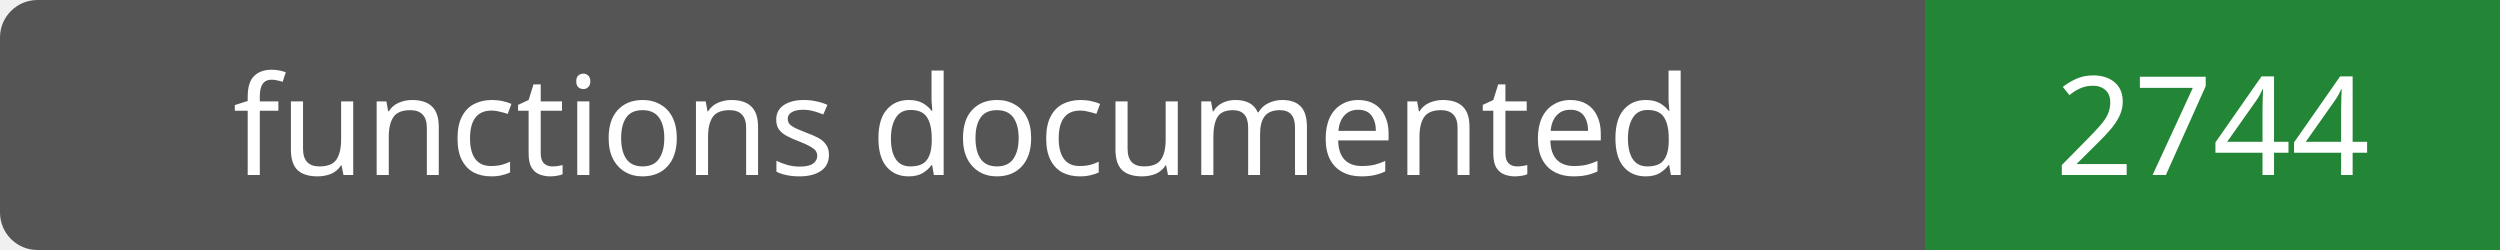
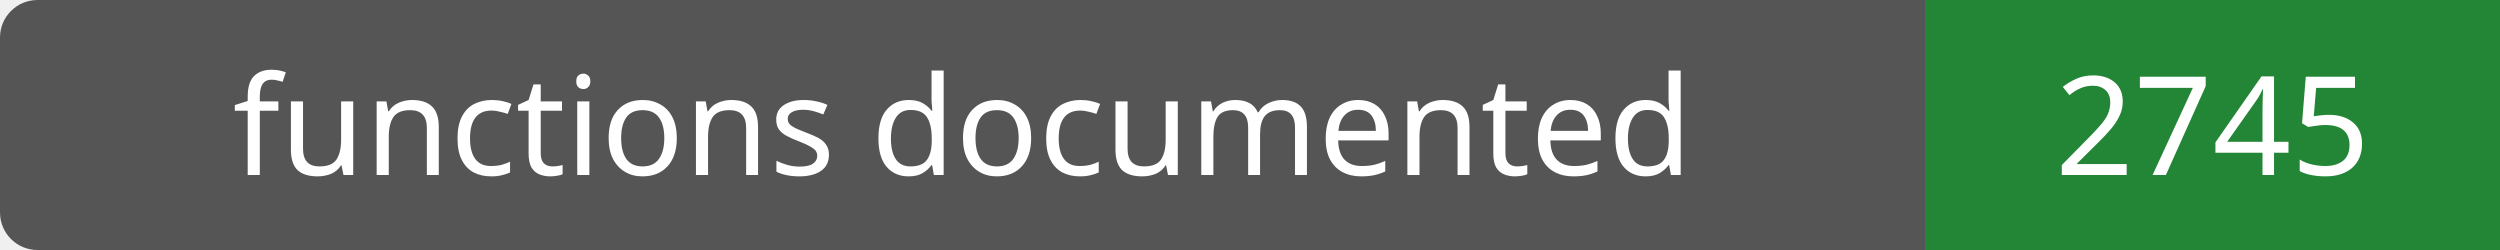
- <svg xmlns="http://www.w3.org/2000/svg" width="200" height="20" role="img" aria-label="functions documented: 2744">
+ <svg xmlns="http://www.w3.org/2000/svg" width="200" height="20" role="img" aria-label="functions documented: 2745">
  <rect width="200" height="20" rx="3" fill="#555" />
  <path fill="#238636" d="M154 0h46v20H154z" />
  <g fill="#fff" text-anchor="middle" font-family="Verdana,sans-serif" font-size="11">
    <text x="77.0" y="14">functions documented</text>
-     <text x="177.0" y="14">2744</text>
+     <text x="177.0" y="14">2745</text>
  </g>
</svg>
